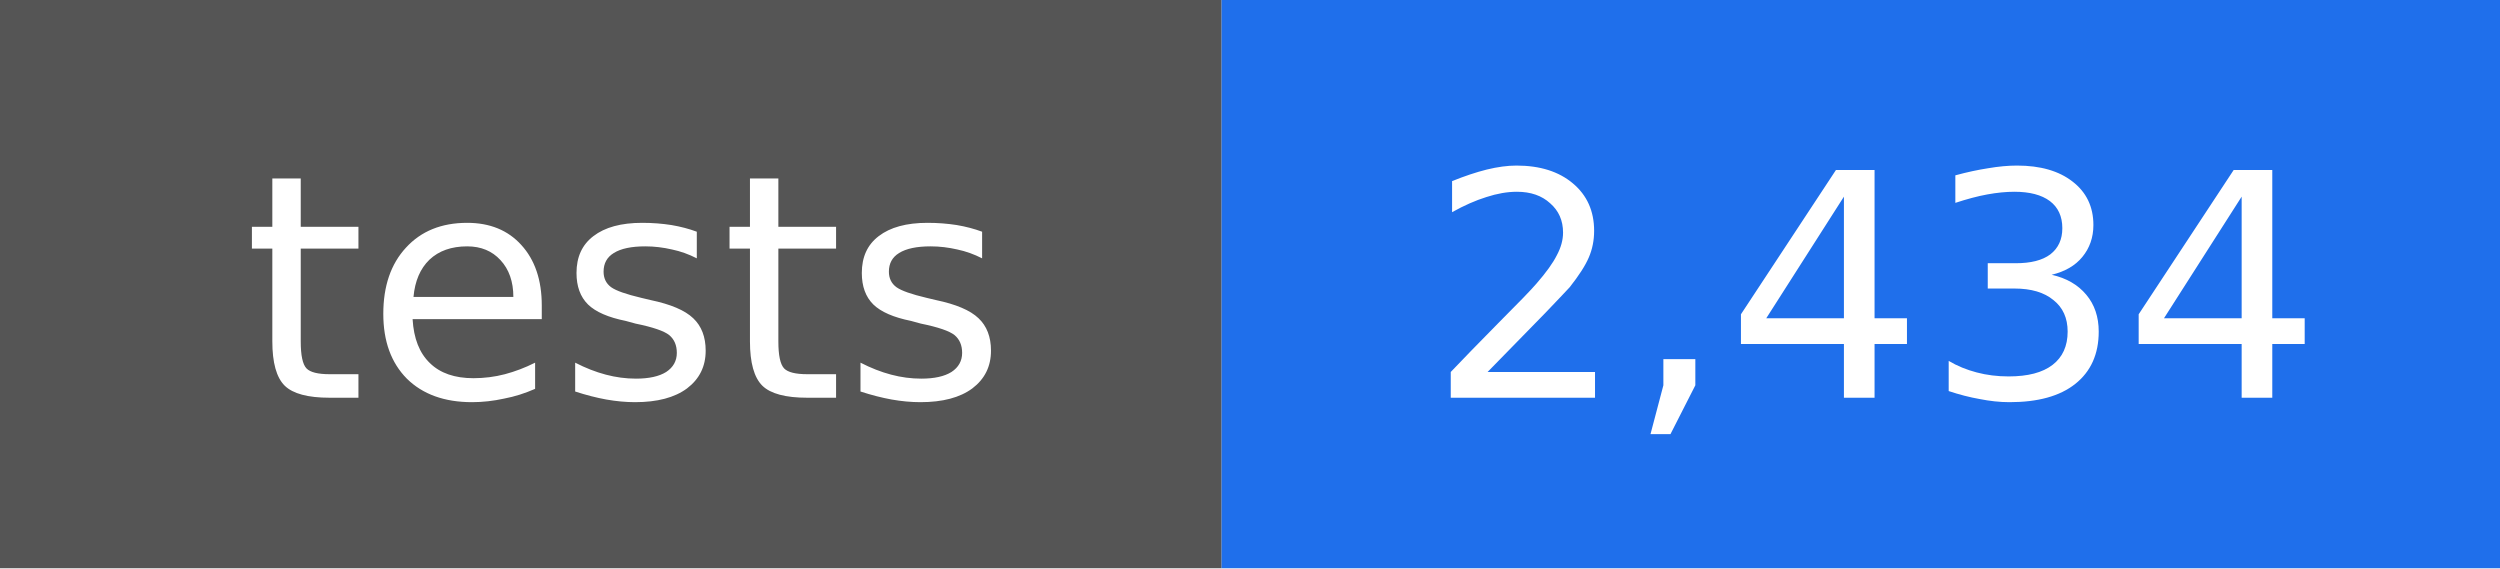
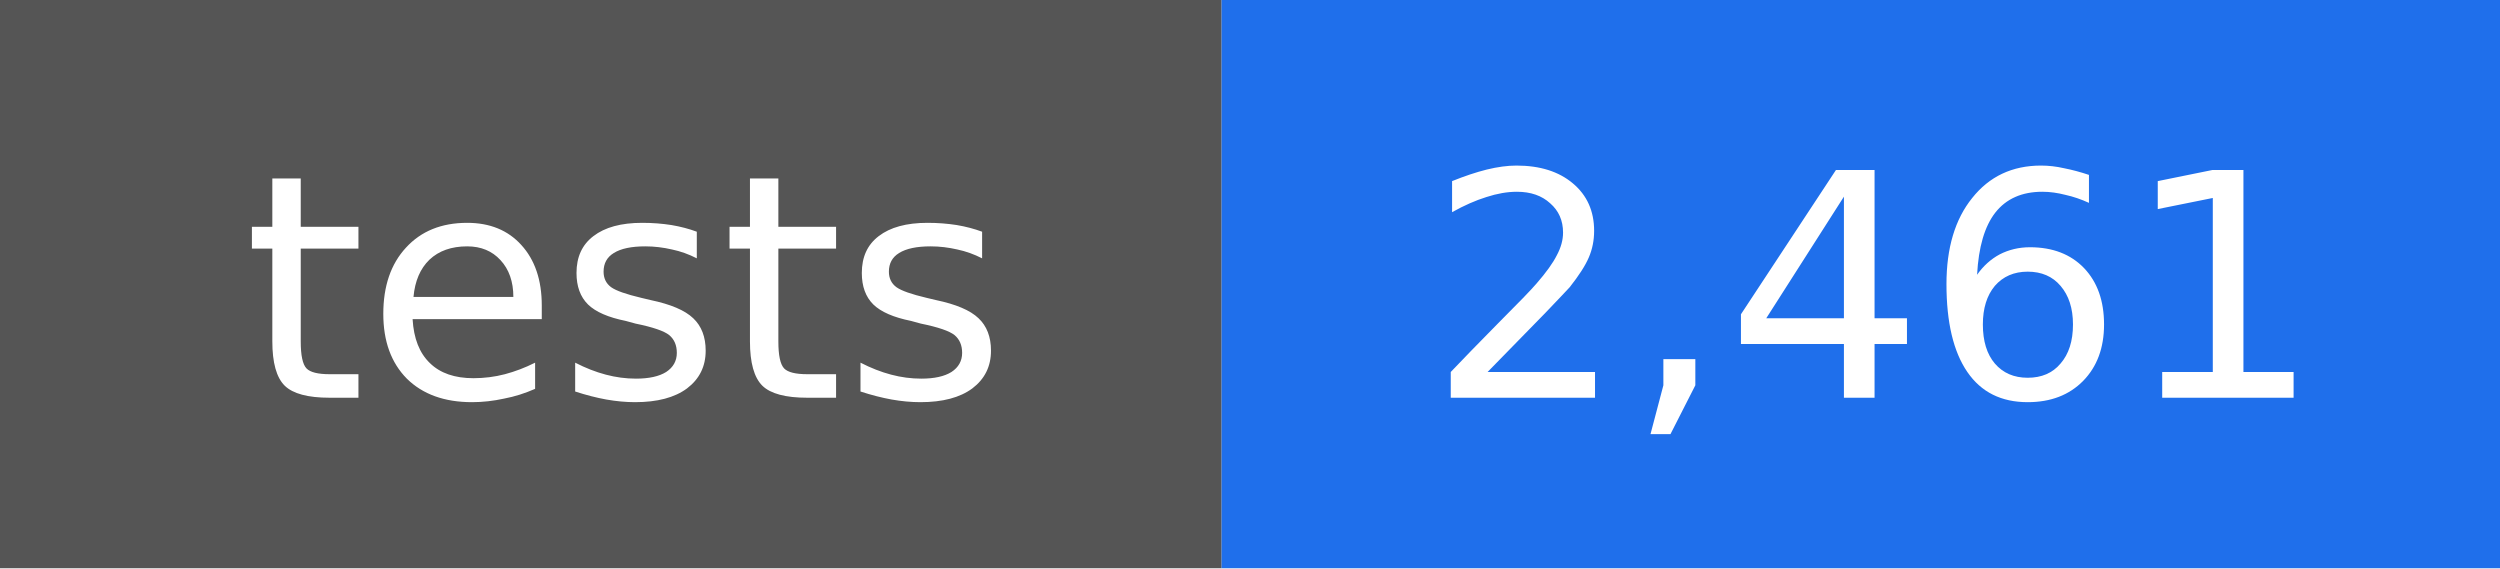
- <svg xmlns="http://www.w3.org/2000/svg" width="88" height="20" viewBox="0 0 88 20" role="img" aria-label="tests: 2,434">
+ <svg xmlns="http://www.w3.org/2000/svg" width="88" height="20" viewBox="0 0 88 20" role="img" aria-label="tests: 2,461">
  <rect width="43" height="20" fill="#555555" />
  <rect x="43" width="45" height="20" fill="#1f6feb" />
  <g fill="#ffffff" text-anchor="middle" font-family="DejaVu Sans, Verdana, sans-serif" font-size="11">
    <text x="22" y="14">tests</text>
-     <text x="66" y="14">2,434</text>
+     <text x="66" y="14">2,461</text>
  </g>
</svg>
